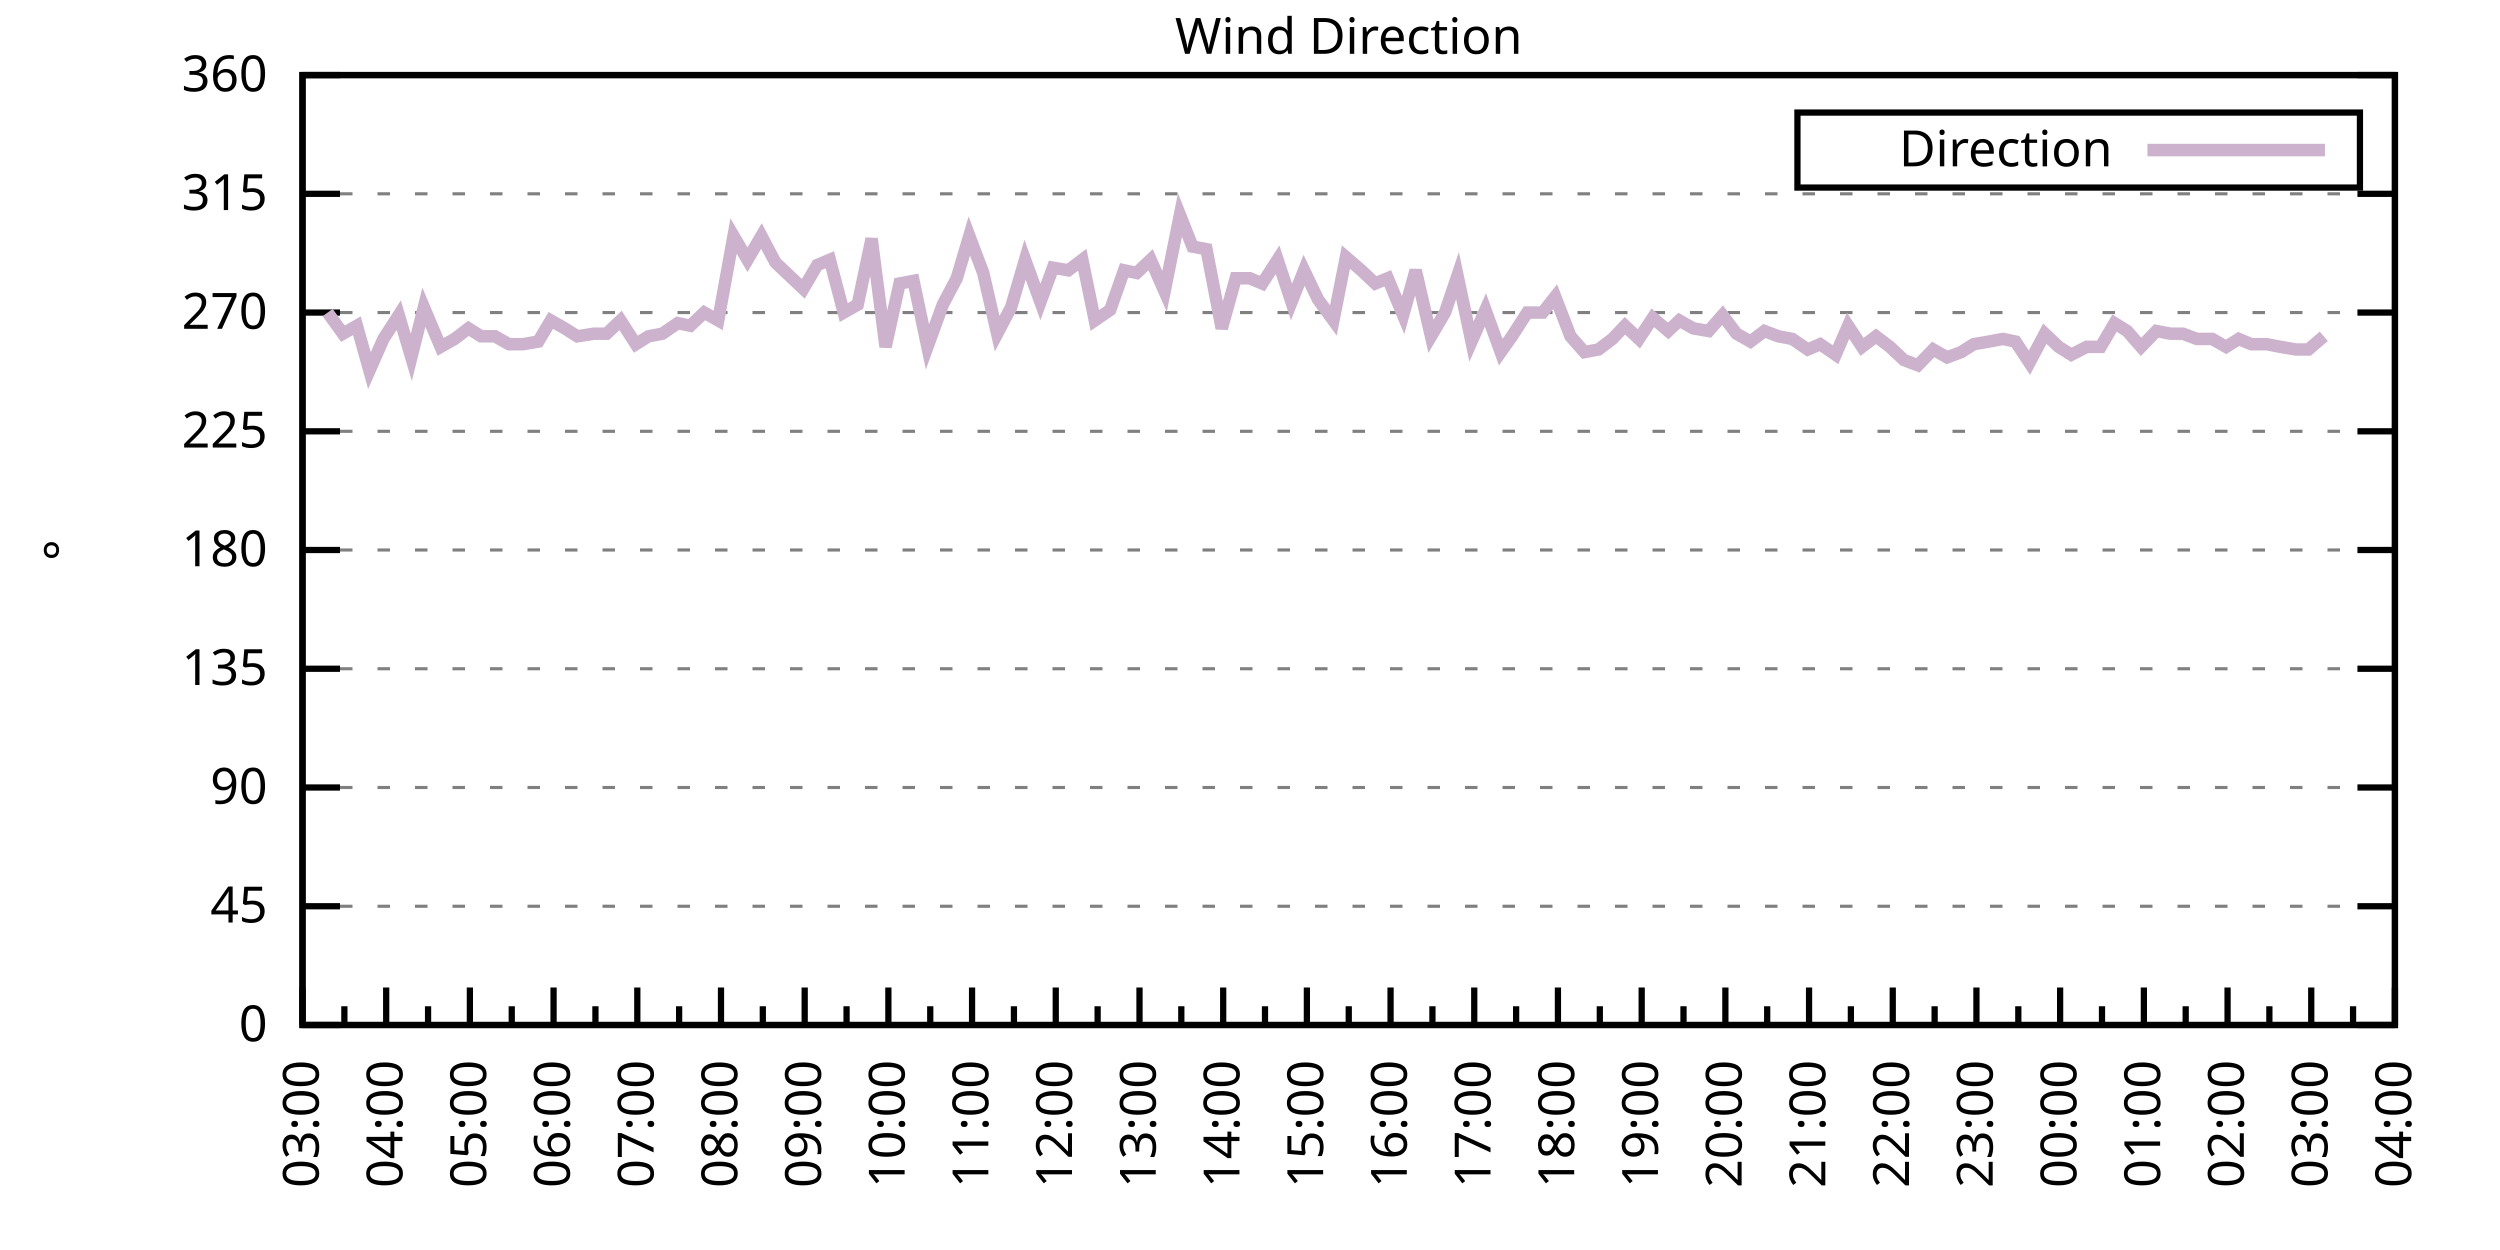
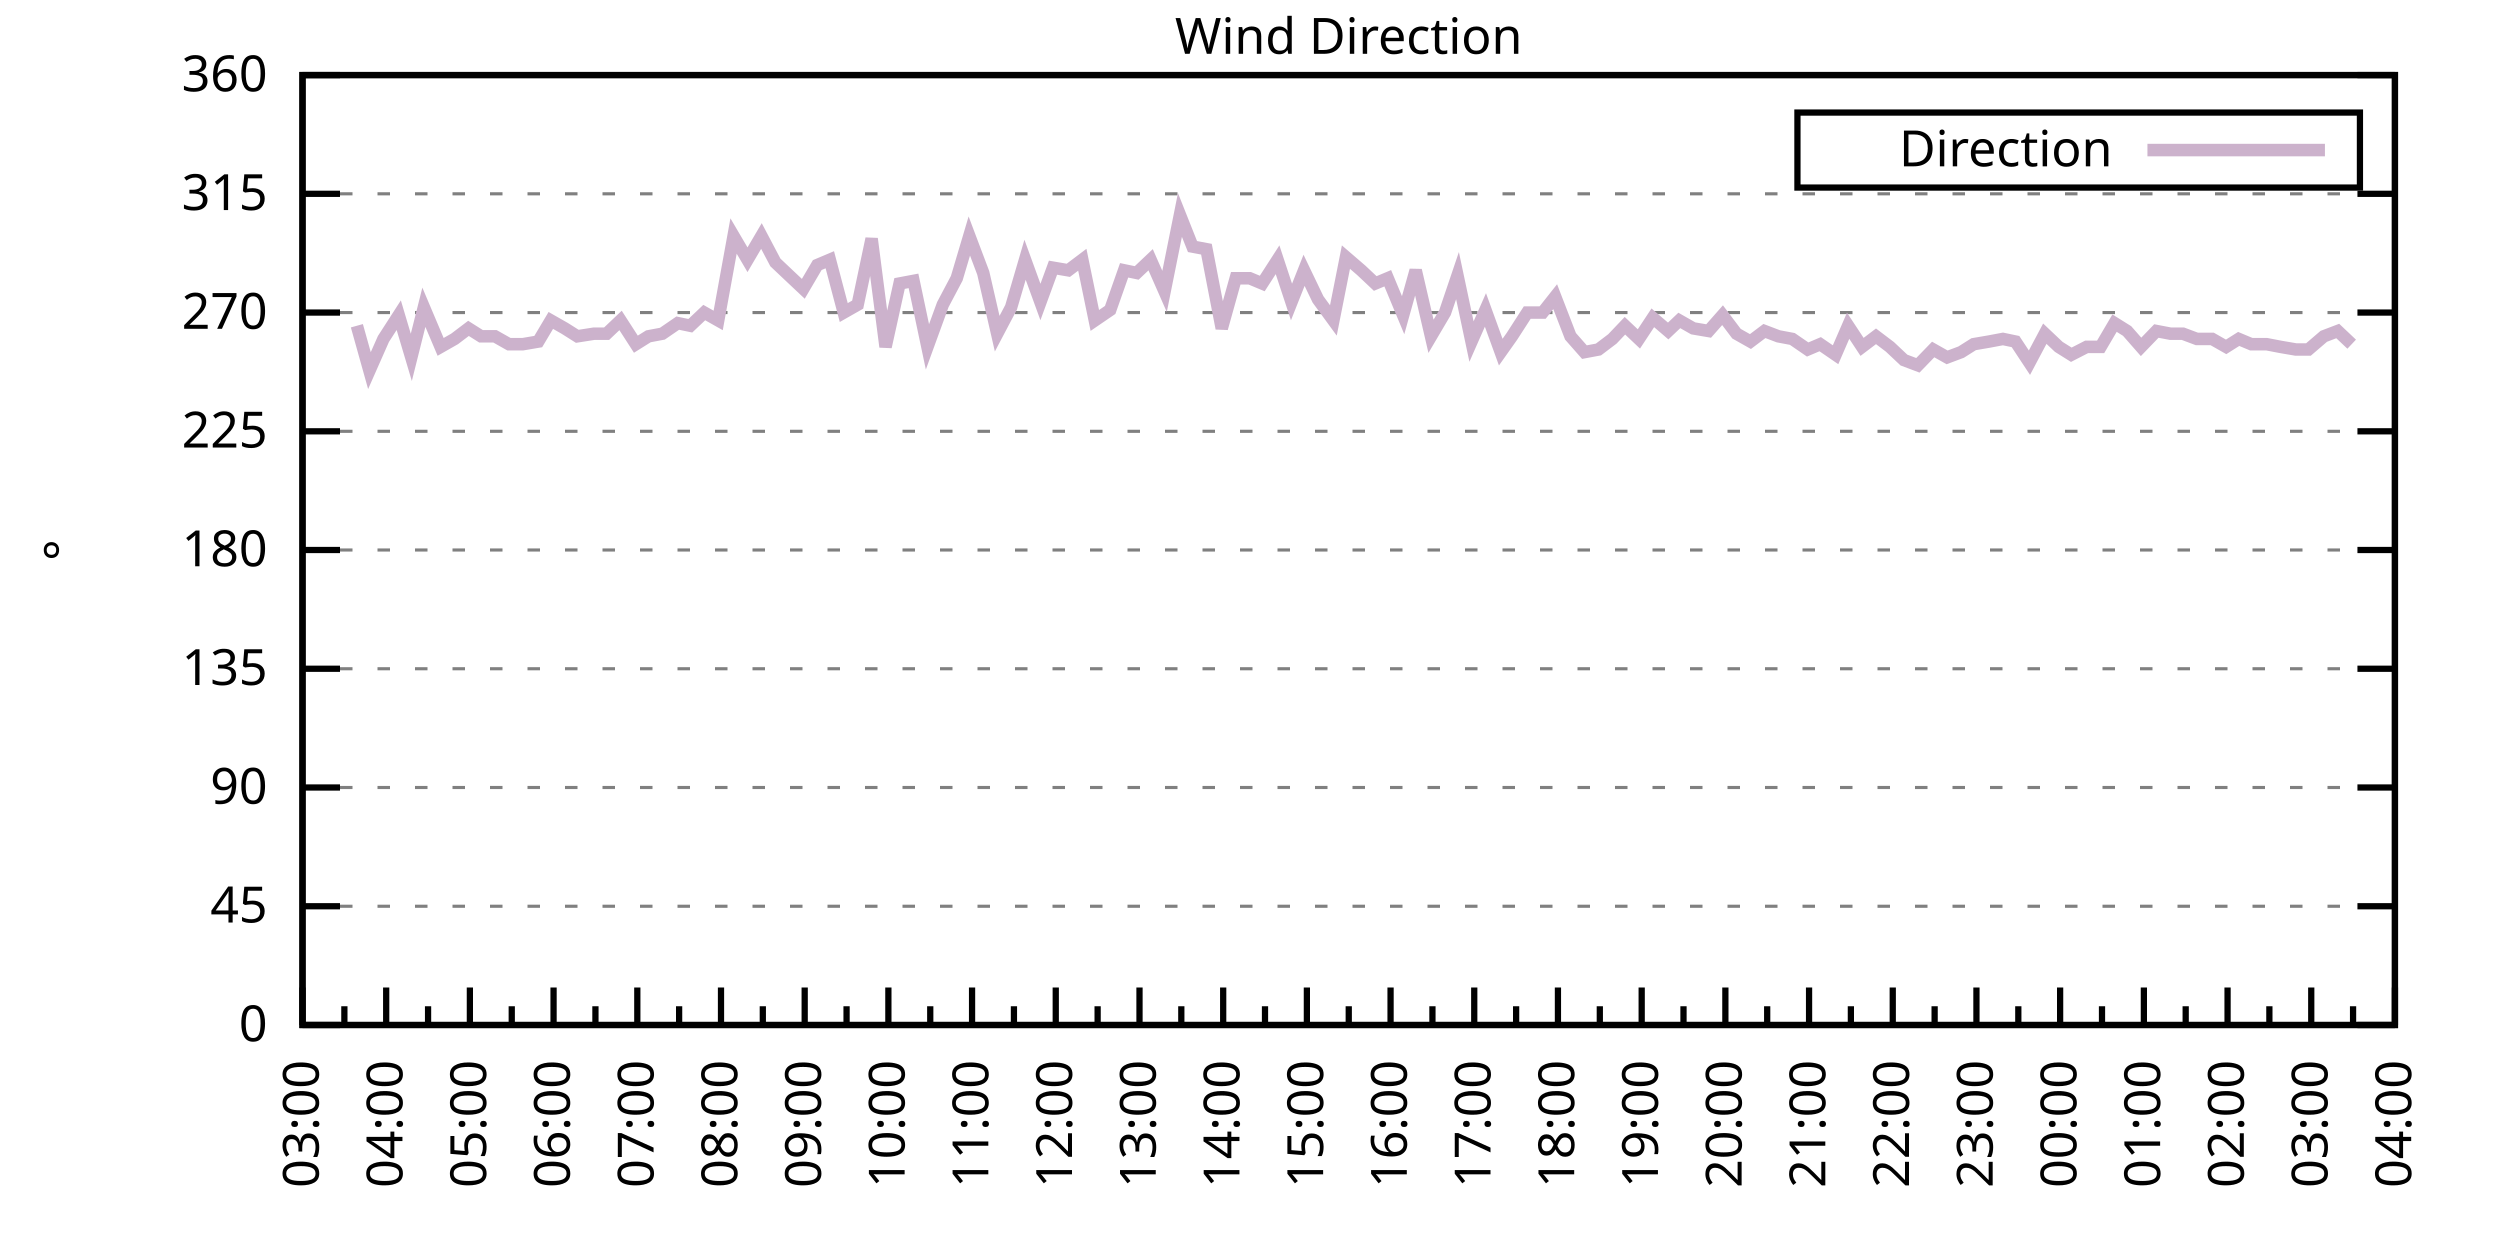
<svg xmlns="http://www.w3.org/2000/svg" xmlns:xlink="http://www.w3.org/1999/xlink" width="400" height="200" viewBox="0 0 400 200">
  <g id="gnuplot_canvas">
    <rect x="0" y="0" width="400" height="200" fill="none" />
    <defs>
      <circle id="gpDot" r="0.5" stroke-width="0.5" stroke="currentColor" />
      <path id="gpPt0" stroke-width="0.333" stroke="currentColor" d="M-1,0 h2 M0,-1 v2" />
      <path id="gpPt1" stroke-width="0.333" stroke="currentColor" d="M-1,-1 L1,1 M1,-1 L-1,1" />
      <path id="gpPt2" stroke-width="0.333" stroke="currentColor" d="M-1,0 L1,0 M0,-1 L0,1 M-1,-1 L1,1 M-1,1 L1,-1" />
      <rect id="gpPt3" stroke-width="0.333" stroke="currentColor" x="-1" y="-1" width="2" height="2" />
      <rect id="gpPt4" stroke-width="0.333" stroke="currentColor" fill="currentColor" x="-1" y="-1" width="2" height="2" />
      <circle id="gpPt5" stroke-width="0.333" stroke="currentColor" cx="0" cy="0" r="1" />
      <use xlink:href="#gpPt5" id="gpPt6" fill="currentColor" stroke="none" />
      <path id="gpPt7" stroke-width="0.333" stroke="currentColor" d="M0,-1.33 L-1.33,0.67 L1.33,0.67 z" />
      <use xlink:href="#gpPt7" id="gpPt8" fill="currentColor" stroke="none" />
      <use xlink:href="#gpPt7" id="gpPt9" stroke="currentColor" transform="rotate(180)" />
      <use xlink:href="#gpPt9" id="gpPt10" fill="currentColor" stroke="none" />
      <use xlink:href="#gpPt3" id="gpPt11" stroke="currentColor" transform="rotate(45)" />
      <use xlink:href="#gpPt11" id="gpPt12" fill="currentColor" stroke="none" />
      <path id="gpPt13" stroke-width="0.333" stroke="currentColor" d="M0,1.330 L1.265,0.411 L0.782,-1.067 L-0.782,-1.076 L-1.265,0.411 z" />
      <use xlink:href="#gpPt13" id="gpPt14" fill="currentColor" stroke="none" />
      <filter id="textbox" filterUnits="objectBoundingBox" x="0" y="0" height="1" width="1">
        <feFlood flood-color="white" flood-opacity="1" result="bgnd" />
        <feComposite in="SourceGraphic" in2="bgnd" operator="atop" />
      </filter>
      <filter id="greybox" filterUnits="objectBoundingBox" x="0" y="0" height="1" width="1">
        <feFlood flood-color="lightgrey" flood-opacity="1" result="grey" />
        <feComposite in="SourceGraphic" in2="grey" operator="atop" />
      </filter>
    </defs>
    <g fill="none" color="white" stroke="currentColor" stroke-width="1.00" stroke-linecap="butt" stroke-linejoin="miter">
</g>
    <g fill="none" color="black" stroke="currentColor" stroke-width="1.00" stroke-linecap="butt" stroke-linejoin="miter">
      <g stroke="none" shape-rendering="crispEdges">
        <polygon fill="rgb(255, 255, 255)" points="48.40,164.00 383.18,164.00 383.18,12.02 48.40,12.02 " />
      </g>
    </g>
    <g fill="none" color="black" stroke="currentColor" stroke-width="1.00" stroke-linecap="butt" stroke-linejoin="miter">
</g>
    <g fill="none" color="black" stroke="black" stroke-width="0.50" stroke-linecap="butt" stroke-linejoin="miter">
</g>
    <g fill="none" color="gray" stroke="currentColor" stroke-width="0.50" stroke-linecap="butt" stroke-linejoin="miter">
      <path stroke="gray" stroke-dasharray="2,4" class="gridline" d="M48.40,164.00 L383.19,164.00  " />
    </g>
    <g fill="none" color="gray" stroke="gray" stroke-width="1.00" stroke-linecap="butt" stroke-linejoin="miter">
</g>
    <g fill="none" color="black" stroke="currentColor" stroke-width="1.00" stroke-linecap="butt" stroke-linejoin="miter">
      <path stroke="black" d="M48.40,164.00 L54.40,164.00 M383.19,164.00 L377.19,164.00  " />
      <g transform="translate(42.80,166.60)" stroke="none" fill="black" font-family="Sans" font-size="8.00" text-anchor="end">
        <text>
          <tspan font-family="Sans"> 0</tspan>
        </text>
      </g>
    </g>
    <g fill="none" color="black" stroke="currentColor" stroke-width="1.00" stroke-linecap="butt" stroke-linejoin="miter">
</g>
    <g fill="none" color="black" stroke="black" stroke-width="0.50" stroke-linecap="butt" stroke-linejoin="miter">
</g>
    <g fill="none" color="gray" stroke="currentColor" stroke-width="0.50" stroke-linecap="butt" stroke-linejoin="miter">
      <path stroke="gray" stroke-dasharray="2,4" class="gridline" d="M48.40,145.00 L383.19,145.00  " />
    </g>
    <g fill="none" color="gray" stroke="gray" stroke-width="1.00" stroke-linecap="butt" stroke-linejoin="miter">
</g>
    <g fill="none" color="black" stroke="currentColor" stroke-width="1.00" stroke-linecap="butt" stroke-linejoin="miter">
      <path stroke="black" d="M48.40,145.00 L54.40,145.00 M383.19,145.00 L377.19,145.00  " />
      <g transform="translate(42.80,147.60)" stroke="none" fill="black" font-family="Sans" font-size="8.00" text-anchor="end">
        <text>
          <tspan font-family="Sans"> 45</tspan>
        </text>
      </g>
    </g>
    <g fill="none" color="black" stroke="currentColor" stroke-width="1.00" stroke-linecap="butt" stroke-linejoin="miter">
</g>
    <g fill="none" color="black" stroke="black" stroke-width="0.50" stroke-linecap="butt" stroke-linejoin="miter">
</g>
    <g fill="none" color="gray" stroke="currentColor" stroke-width="0.50" stroke-linecap="butt" stroke-linejoin="miter">
      <path stroke="gray" stroke-dasharray="2,4" class="gridline" d="M48.40,126.00 L383.19,126.00  " />
    </g>
    <g fill="none" color="gray" stroke="gray" stroke-width="1.00" stroke-linecap="butt" stroke-linejoin="miter">
</g>
    <g fill="none" color="black" stroke="currentColor" stroke-width="1.00" stroke-linecap="butt" stroke-linejoin="miter">
      <path stroke="black" d="M48.40,126.00 L54.40,126.00 M383.19,126.00 L377.19,126.00  " />
      <g transform="translate(42.80,128.60)" stroke="none" fill="black" font-family="Sans" font-size="8.00" text-anchor="end">
        <text>
          <tspan font-family="Sans"> 90</tspan>
        </text>
      </g>
    </g>
    <g fill="none" color="black" stroke="currentColor" stroke-width="1.00" stroke-linecap="butt" stroke-linejoin="miter">
</g>
    <g fill="none" color="black" stroke="black" stroke-width="0.50" stroke-linecap="butt" stroke-linejoin="miter">
</g>
    <g fill="none" color="gray" stroke="currentColor" stroke-width="0.50" stroke-linecap="butt" stroke-linejoin="miter">
      <path stroke="gray" stroke-dasharray="2,4" class="gridline" d="M48.40,107.00 L383.19,107.00  " />
    </g>
    <g fill="none" color="gray" stroke="gray" stroke-width="1.00" stroke-linecap="butt" stroke-linejoin="miter">
</g>
    <g fill="none" color="black" stroke="currentColor" stroke-width="1.00" stroke-linecap="butt" stroke-linejoin="miter">
      <path stroke="black" d="M48.40,107.00 L54.40,107.00 M383.19,107.00 L377.19,107.00  " />
      <g transform="translate(42.80,109.60)" stroke="none" fill="black" font-family="Sans" font-size="8.00" text-anchor="end">
        <text>
          <tspan font-family="Sans"> 135</tspan>
        </text>
      </g>
    </g>
    <g fill="none" color="black" stroke="currentColor" stroke-width="1.00" stroke-linecap="butt" stroke-linejoin="miter">
</g>
    <g fill="none" color="black" stroke="black" stroke-width="0.50" stroke-linecap="butt" stroke-linejoin="miter">
</g>
    <g fill="none" color="gray" stroke="currentColor" stroke-width="0.50" stroke-linecap="butt" stroke-linejoin="miter">
      <path stroke="gray" stroke-dasharray="2,4" class="gridline" d="M48.40,88.00 L383.19,88.00  " />
    </g>
    <g fill="none" color="gray" stroke="gray" stroke-width="1.00" stroke-linecap="butt" stroke-linejoin="miter">
</g>
    <g fill="none" color="black" stroke="currentColor" stroke-width="1.00" stroke-linecap="butt" stroke-linejoin="miter">
      <path stroke="black" d="M48.40,88.00 L54.40,88.00 M383.19,88.00 L377.19,88.00  " />
      <g transform="translate(42.80,90.60)" stroke="none" fill="black" font-family="Sans" font-size="8.00" text-anchor="end">
        <text>
          <tspan font-family="Sans"> 180</tspan>
        </text>
      </g>
    </g>
    <g fill="none" color="black" stroke="currentColor" stroke-width="1.00" stroke-linecap="butt" stroke-linejoin="miter">
</g>
    <g fill="none" color="black" stroke="black" stroke-width="0.50" stroke-linecap="butt" stroke-linejoin="miter">
</g>
    <g fill="none" color="gray" stroke="currentColor" stroke-width="0.50" stroke-linecap="butt" stroke-linejoin="miter">
      <path stroke="gray" stroke-dasharray="2,4" class="gridline" d="M48.40,69.01 L383.19,69.01  " />
    </g>
    <g fill="none" color="gray" stroke="gray" stroke-width="1.00" stroke-linecap="butt" stroke-linejoin="miter">
</g>
    <g fill="none" color="black" stroke="currentColor" stroke-width="1.00" stroke-linecap="butt" stroke-linejoin="miter">
      <path stroke="black" d="M48.40,69.01 L54.40,69.01 M383.19,69.01 L377.19,69.01  " />
      <g transform="translate(42.80,71.61)" stroke="none" fill="black" font-family="Sans" font-size="8.00" text-anchor="end">
        <text>
          <tspan font-family="Sans"> 225</tspan>
        </text>
      </g>
    </g>
    <g fill="none" color="black" stroke="currentColor" stroke-width="1.00" stroke-linecap="butt" stroke-linejoin="miter">
</g>
    <g fill="none" color="black" stroke="black" stroke-width="0.50" stroke-linecap="butt" stroke-linejoin="miter">
</g>
    <g fill="none" color="gray" stroke="currentColor" stroke-width="0.50" stroke-linecap="butt" stroke-linejoin="miter">
      <path stroke="gray" stroke-dasharray="2,4" class="gridline" d="M48.40,50.01 L383.19,50.01  " />
    </g>
    <g fill="none" color="gray" stroke="gray" stroke-width="1.00" stroke-linecap="butt" stroke-linejoin="miter">
</g>
    <g fill="none" color="black" stroke="currentColor" stroke-width="1.00" stroke-linecap="butt" stroke-linejoin="miter">
      <path stroke="black" d="M48.40,50.01 L54.40,50.01 M383.19,50.01 L377.19,50.01  " />
      <g transform="translate(42.80,52.61)" stroke="none" fill="black" font-family="Sans" font-size="8.00" text-anchor="end">
        <text>
          <tspan font-family="Sans"> 270</tspan>
        </text>
      </g>
    </g>
    <g fill="none" color="black" stroke="currentColor" stroke-width="1.00" stroke-linecap="butt" stroke-linejoin="miter">
</g>
    <g fill="none" color="black" stroke="black" stroke-width="0.50" stroke-linecap="butt" stroke-linejoin="miter">
</g>
    <g fill="none" color="gray" stroke="currentColor" stroke-width="0.50" stroke-linecap="butt" stroke-linejoin="miter">
      <path stroke="gray" stroke-dasharray="2,4" class="gridline" d="M48.40,31.01 L383.19,31.01  " />
    </g>
    <g fill="none" color="gray" stroke="gray" stroke-width="1.00" stroke-linecap="butt" stroke-linejoin="miter">
</g>
    <g fill="none" color="black" stroke="currentColor" stroke-width="1.00" stroke-linecap="butt" stroke-linejoin="miter">
      <path stroke="black" d="M48.40,31.01 L54.40,31.01 M383.19,31.01 L377.19,31.01  " />
      <g transform="translate(42.80,33.61)" stroke="none" fill="black" font-family="Sans" font-size="8.00" text-anchor="end">
        <text>
          <tspan font-family="Sans"> 315</tspan>
        </text>
      </g>
    </g>
    <g fill="none" color="black" stroke="currentColor" stroke-width="1.00" stroke-linecap="butt" stroke-linejoin="miter">
</g>
    <g fill="none" color="black" stroke="black" stroke-width="0.50" stroke-linecap="butt" stroke-linejoin="miter">
</g>
    <g fill="none" color="gray" stroke="currentColor" stroke-width="0.50" stroke-linecap="butt" stroke-linejoin="miter">
      <path stroke="gray" stroke-dasharray="2,4" class="gridline" d="M48.40,12.01 L383.19,12.01  " />
    </g>
    <g fill="none" color="gray" stroke="gray" stroke-width="1.00" stroke-linecap="butt" stroke-linejoin="miter">
</g>
    <g fill="none" color="black" stroke="currentColor" stroke-width="1.00" stroke-linecap="butt" stroke-linejoin="miter">
      <path stroke="black" d="M48.40,12.01 L54.40,12.01 M383.19,12.01 L377.19,12.01  " />
      <g transform="translate(42.80,14.61)" stroke="none" fill="black" font-family="Sans" font-size="8.00" text-anchor="end">
        <text>
          <tspan font-family="Sans"> 360</tspan>
        </text>
      </g>
    </g>
    <g fill="none" color="black" stroke="currentColor" stroke-width="1.00" stroke-linecap="butt" stroke-linejoin="miter">
      <path stroke="black" d="M48.40,164.00 L48.40,158.00  " />
      <g transform="translate(51.00,169.60) rotate(270)" stroke="none" fill="black" font-family="Sans" font-size="8.00" text-anchor="end">
        <text>
          <tspan font-family="Sans">03:00</tspan>
        </text>
      </g>
    </g>
    <g fill="none" color="black" stroke="currentColor" stroke-width="1.00" stroke-linecap="butt" stroke-linejoin="miter">
      <path stroke="black" d="M55.10,164.00 L55.10,161.00 M61.79,164.00 L61.79,158.00  " />
      <g transform="translate(64.39,169.60) rotate(270)" stroke="none" fill="black" font-family="Sans" font-size="8.00" text-anchor="end">
        <text>
          <tspan font-family="Sans">04:00</tspan>
        </text>
      </g>
    </g>
    <g fill="none" color="black" stroke="currentColor" stroke-width="1.00" stroke-linecap="butt" stroke-linejoin="miter">
      <path stroke="black" d="M68.49,164.00 L68.49,161.00 M75.18,164.00 L75.18,158.00  " />
      <g transform="translate(77.78,169.60) rotate(270)" stroke="none" fill="black" font-family="Sans" font-size="8.00" text-anchor="end">
        <text>
          <tspan font-family="Sans">05:00</tspan>
        </text>
      </g>
    </g>
    <g fill="none" color="black" stroke="currentColor" stroke-width="1.00" stroke-linecap="butt" stroke-linejoin="miter">
      <path stroke="black" d="M81.88,164.00 L81.88,161.00 M88.57,164.00 L88.57,158.00  " />
      <g transform="translate(91.17,169.60) rotate(270)" stroke="none" fill="black" font-family="Sans" font-size="8.00" text-anchor="end">
        <text>
          <tspan font-family="Sans">06:00</tspan>
        </text>
      </g>
    </g>
    <g fill="none" color="black" stroke="currentColor" stroke-width="1.00" stroke-linecap="butt" stroke-linejoin="miter">
      <path stroke="black" d="M95.27,164.00 L95.27,161.00 M101.97,164.00 L101.97,158.00  " />
      <g transform="translate(104.57,169.60) rotate(270)" stroke="none" fill="black" font-family="Sans" font-size="8.00" text-anchor="end">
        <text>
          <tspan font-family="Sans">07:00</tspan>
        </text>
      </g>
    </g>
    <g fill="none" color="black" stroke="currentColor" stroke-width="1.00" stroke-linecap="butt" stroke-linejoin="miter">
      <path stroke="black" d="M108.66,164.00 L108.66,161.00 M115.36,164.00 L115.36,158.00  " />
      <g transform="translate(117.96,169.60) rotate(270)" stroke="none" fill="black" font-family="Sans" font-size="8.00" text-anchor="end">
        <text>
          <tspan font-family="Sans">08:00</tspan>
        </text>
      </g>
    </g>
    <g fill="none" color="black" stroke="currentColor" stroke-width="1.00" stroke-linecap="butt" stroke-linejoin="miter">
      <path stroke="black" d="M122.05,164.00 L122.05,161.00 M128.75,164.00 L128.75,158.00  " />
      <g transform="translate(131.35,169.60) rotate(270)" stroke="none" fill="black" font-family="Sans" font-size="8.00" text-anchor="end">
        <text>
          <tspan font-family="Sans">09:00</tspan>
        </text>
      </g>
    </g>
    <g fill="none" color="black" stroke="currentColor" stroke-width="1.00" stroke-linecap="butt" stroke-linejoin="miter">
      <path stroke="black" d="M135.45,164.00 L135.45,161.00 M142.14,164.00 L142.14,158.00  " />
      <g transform="translate(144.74,169.60) rotate(270)" stroke="none" fill="black" font-family="Sans" font-size="8.00" text-anchor="end">
        <text>
          <tspan font-family="Sans">10:00</tspan>
        </text>
      </g>
    </g>
    <g fill="none" color="black" stroke="currentColor" stroke-width="1.00" stroke-linecap="butt" stroke-linejoin="miter">
      <path stroke="black" d="M148.84,164.00 L148.84,161.00 M155.53,164.00 L155.53,158.00  " />
      <g transform="translate(158.13,169.60) rotate(270)" stroke="none" fill="black" font-family="Sans" font-size="8.00" text-anchor="end">
        <text>
          <tspan font-family="Sans">11:00</tspan>
        </text>
      </g>
    </g>
    <g fill="none" color="black" stroke="currentColor" stroke-width="1.00" stroke-linecap="butt" stroke-linejoin="miter">
      <path stroke="black" d="M162.23,164.00 L162.23,161.00 M168.92,164.00 L168.92,158.00  " />
      <g transform="translate(171.52,169.60) rotate(270)" stroke="none" fill="black" font-family="Sans" font-size="8.00" text-anchor="end">
        <text>
          <tspan font-family="Sans">12:00</tspan>
        </text>
      </g>
    </g>
    <g fill="none" color="black" stroke="currentColor" stroke-width="1.00" stroke-linecap="butt" stroke-linejoin="miter">
      <path stroke="black" d="M175.62,164.00 L175.62,161.00 M182.32,164.00 L182.32,158.00  " />
      <g transform="translate(184.92,169.60) rotate(270)" stroke="none" fill="black" font-family="Sans" font-size="8.00" text-anchor="end">
        <text>
          <tspan font-family="Sans">13:00</tspan>
        </text>
      </g>
    </g>
    <g fill="none" color="black" stroke="currentColor" stroke-width="1.00" stroke-linecap="butt" stroke-linejoin="miter">
      <path stroke="black" d="M189.01,164.00 L189.01,161.00 M195.71,164.00 L195.71,158.00  " />
      <g transform="translate(198.31,169.60) rotate(270)" stroke="none" fill="black" font-family="Sans" font-size="8.00" text-anchor="end">
        <text>
          <tspan font-family="Sans">14:00</tspan>
        </text>
      </g>
    </g>
    <g fill="none" color="black" stroke="currentColor" stroke-width="1.00" stroke-linecap="butt" stroke-linejoin="miter">
      <path stroke="black" d="M202.40,164.00 L202.40,161.00 M209.10,164.00 L209.10,158.00  " />
      <g transform="translate(211.70,169.60) rotate(270)" stroke="none" fill="black" font-family="Sans" font-size="8.00" text-anchor="end">
        <text>
          <tspan font-family="Sans">15:00</tspan>
        </text>
      </g>
    </g>
    <g fill="none" color="black" stroke="currentColor" stroke-width="1.00" stroke-linecap="butt" stroke-linejoin="miter">
      <path stroke="black" d="M215.80,164.00 L215.80,161.00 M222.49,164.00 L222.49,158.00  " />
      <g transform="translate(225.09,169.60) rotate(270)" stroke="none" fill="black" font-family="Sans" font-size="8.00" text-anchor="end">
        <text>
          <tspan font-family="Sans">16:00</tspan>
        </text>
      </g>
    </g>
    <g fill="none" color="black" stroke="currentColor" stroke-width="1.00" stroke-linecap="butt" stroke-linejoin="miter">
      <path stroke="black" d="M229.19,164.00 L229.19,161.00 M235.88,164.00 L235.88,158.00  " />
      <g transform="translate(238.48,169.60) rotate(270)" stroke="none" fill="black" font-family="Sans" font-size="8.00" text-anchor="end">
        <text>
          <tspan font-family="Sans">17:00</tspan>
        </text>
      </g>
    </g>
    <g fill="none" color="black" stroke="currentColor" stroke-width="1.00" stroke-linecap="butt" stroke-linejoin="miter">
      <path stroke="black" d="M242.58,164.00 L242.58,161.00 M249.27,164.00 L249.27,158.00  " />
      <g transform="translate(251.87,169.60) rotate(270)" stroke="none" fill="black" font-family="Sans" font-size="8.00" text-anchor="end">
        <text>
          <tspan font-family="Sans">18:00</tspan>
        </text>
      </g>
    </g>
    <g fill="none" color="black" stroke="currentColor" stroke-width="1.00" stroke-linecap="butt" stroke-linejoin="miter">
      <path stroke="black" d="M255.97,164.00 L255.97,161.00 M262.67,164.00 L262.67,158.00  " />
      <g transform="translate(265.27,169.60) rotate(270)" stroke="none" fill="black" font-family="Sans" font-size="8.00" text-anchor="end">
        <text>
          <tspan font-family="Sans">19:00</tspan>
        </text>
      </g>
    </g>
    <g fill="none" color="black" stroke="currentColor" stroke-width="1.00" stroke-linecap="butt" stroke-linejoin="miter">
      <path stroke="black" d="M269.36,164.00 L269.36,161.00 M276.06,164.00 L276.06,158.00  " />
      <g transform="translate(278.66,169.60) rotate(270)" stroke="none" fill="black" font-family="Sans" font-size="8.00" text-anchor="end">
        <text>
          <tspan font-family="Sans">20:00</tspan>
        </text>
      </g>
    </g>
    <g fill="none" color="black" stroke="currentColor" stroke-width="1.00" stroke-linecap="butt" stroke-linejoin="miter">
      <path stroke="black" d="M282.75,164.00 L282.75,161.00 M289.45,164.00 L289.45,158.00  " />
      <g transform="translate(292.05,169.60) rotate(270)" stroke="none" fill="black" font-family="Sans" font-size="8.00" text-anchor="end">
        <text>
          <tspan font-family="Sans">21:00</tspan>
        </text>
      </g>
    </g>
    <g fill="none" color="black" stroke="currentColor" stroke-width="1.00" stroke-linecap="butt" stroke-linejoin="miter">
      <path stroke="black" d="M296.14,164.00 L296.14,161.00 M302.84,164.00 L302.84,158.00  " />
      <g transform="translate(305.44,169.60) rotate(270)" stroke="none" fill="black" font-family="Sans" font-size="8.00" text-anchor="end">
        <text>
          <tspan font-family="Sans">22:00</tspan>
        </text>
      </g>
    </g>
    <g fill="none" color="black" stroke="currentColor" stroke-width="1.00" stroke-linecap="butt" stroke-linejoin="miter">
      <path stroke="black" d="M309.54,164.00 L309.54,161.00 M316.23,164.00 L316.23,158.00  " />
      <g transform="translate(318.83,169.60) rotate(270)" stroke="none" fill="black" font-family="Sans" font-size="8.00" text-anchor="end">
        <text>
          <tspan font-family="Sans">23:00</tspan>
        </text>
      </g>
    </g>
    <g fill="none" color="black" stroke="currentColor" stroke-width="1.00" stroke-linecap="butt" stroke-linejoin="miter">
      <path stroke="black" d="M322.93,164.00 L322.93,161.00 M329.62,164.00 L329.62,158.00  " />
      <g transform="translate(332.22,169.60) rotate(270)" stroke="none" fill="black" font-family="Sans" font-size="8.00" text-anchor="end">
        <text>
          <tspan font-family="Sans">00:00</tspan>
        </text>
      </g>
    </g>
    <g fill="none" color="black" stroke="currentColor" stroke-width="1.00" stroke-linecap="butt" stroke-linejoin="miter">
      <path stroke="black" d="M336.32,164.00 L336.32,161.00 M343.02,164.00 L343.02,158.00  " />
      <g transform="translate(345.62,169.60) rotate(270)" stroke="none" fill="black" font-family="Sans" font-size="8.00" text-anchor="end">
        <text>
          <tspan font-family="Sans">01:00</tspan>
        </text>
      </g>
    </g>
    <g fill="none" color="black" stroke="currentColor" stroke-width="1.00" stroke-linecap="butt" stroke-linejoin="miter">
      <path stroke="black" d="M349.71,164.00 L349.71,161.00 M356.41,164.00 L356.41,158.00  " />
      <g transform="translate(359.01,169.60) rotate(270)" stroke="none" fill="black" font-family="Sans" font-size="8.00" text-anchor="end">
        <text>
          <tspan font-family="Sans">02:00</tspan>
        </text>
      </g>
    </g>
    <g fill="none" color="black" stroke="currentColor" stroke-width="1.00" stroke-linecap="butt" stroke-linejoin="miter">
      <path stroke="black" d="M363.10,164.00 L363.10,161.00 M369.80,164.00 L369.80,158.00  " />
      <g transform="translate(372.40,169.60) rotate(270)" stroke="none" fill="black" font-family="Sans" font-size="8.00" text-anchor="end">
        <text>
          <tspan font-family="Sans">03:00</tspan>
        </text>
      </g>
    </g>
    <g fill="none" color="black" stroke="currentColor" stroke-width="1.00" stroke-linecap="butt" stroke-linejoin="miter">
      <path stroke="black" d="M376.49,164.00 L376.49,161.00 M383.19,164.00 L383.19,158.00  " />
      <g transform="translate(385.79,169.60) rotate(270)" stroke="none" fill="black" font-family="Sans" font-size="8.00" text-anchor="end">
        <text>
          <tspan font-family="Sans">04:00</tspan>
        </text>
      </g>
    </g>
    <g fill="none" color="black" stroke="currentColor" stroke-width="1.00" stroke-linecap="butt" stroke-linejoin="miter">
</g>
    <g fill="none" color="black" stroke="currentColor" stroke-width="1.00" stroke-linecap="butt" stroke-linejoin="miter">
      <path stroke="black" d="M48.40,12.01 L48.40,164.00 L383.19,164.00 L383.19,12.01 L48.40,12.01 Z  " />
    </g>
    <g fill="none" color="black" stroke="currentColor" stroke-width="1.00" stroke-linecap="butt" stroke-linejoin="miter">
      <g transform="translate(12.80,88.01) rotate(270)" stroke="none" fill="black" font-family="Sans" font-size="8.00" text-anchor="middle">
        <text>
          <tspan font-family="Sans">°</tspan>
        </text>
      </g>
    </g>
    <g fill="none" color="black" stroke="currentColor" stroke-width="1.00" stroke-linecap="butt" stroke-linejoin="miter">
</g>
    <g fill="none" color="black" stroke="currentColor" stroke-width="1.00" stroke-linecap="butt" stroke-linejoin="miter">
      <path stroke="black" d="M287.59,30.01 L287.59,18.01 L377.59,18.01 L377.59,30.01 L287.59,30.01 Z  " />
    </g>
    <g id="Wind_direction_plot_1">
      <g fill="none" color="white" stroke="black" stroke-width="2.00" stroke-linecap="butt" stroke-linejoin="miter">
</g>
      <g fill="none" color="black" stroke="currentColor" stroke-width="2.00" stroke-linecap="butt" stroke-linejoin="miter">
        <g transform="translate(337.99,26.61)" stroke="none" fill="black" font-family="Sans" font-size="8.00" text-anchor="end">
          <text>
            <tspan font-family="Sans">Direction</tspan>
          </text>
        </g>
      </g>
      <g fill="none" color="black" stroke="currentColor" stroke-width="2.00" stroke-linecap="butt" stroke-linejoin="miter">
-         <path stroke="rgb(204, 178, 204)" d="M343.59,24.01 L371.99,24.01 M52.42,50.01 L54.87,53.39 L57.10,52.12 L59.11,59.30 L61.35,54.23 L63.80,50.43   L65.81,57.18 L67.82,49.16 L70.50,55.50 L72.73,54.23 L74.96,52.54 L76.97,53.81 L79.20,53.81 L81.43,55.07   L83.66,55.07 L86.12,54.65 L88.13,51.27 L90.36,52.54 L92.37,53.81 L95.05,53.39 L97.06,53.39 L99.29,51.27   L101.74,55.07 L103.75,53.81 L105.98,53.39 L108.44,51.70 L110.45,52.12 L112.68,50.01 L114.91,51.27 L117.37,37.76   L119.60,41.56 L121.83,37.76 L124.06,41.99 L126.29,44.10 L128.53,46.21 L130.76,42.41 L132.77,41.56 L135.00,50.01   L137.23,48.74 L139.46,38.19 L141.69,55.50 L143.93,45.36 L146.16,44.94 L148.39,55.50 L150.85,48.74 L153.08,44.52   L155.09,37.76 L157.32,43.67 L159.55,53.39 L161.78,49.16 L164.01,41.56 L166.47,48.32 L168.48,42.83 L170.93,43.25   L173.17,41.56 L175.17,51.27 L177.63,49.59 L179.86,43.25 L181.87,43.67 L184.10,41.56 L186.33,46.63 L188.79,34.39   L190.80,39.45 L193.03,39.87 L195.48,52.54 L197.72,44.52 L199.95,44.52 L201.96,45.36 L204.41,41.56 L206.64,48.32   L208.65,43.25 L210.88,47.90 L213.34,51.27 L215.35,41.14 L217.80,43.25 L220.04,45.36 L222.04,44.52 L224.50,50.43   L226.51,43.25 L228.96,53.81 L231.20,50.01 L233.20,44.10 L235.44,54.65 L237.67,49.59 L240.12,56.34 L241.91,53.81   L244.36,50.01 L246.82,50.01 L248.83,47.47 L251.28,53.81 L253.51,56.34 L255.75,55.92 L257.98,54.23 L259.99,52.12   L262.22,54.23 L264.45,50.85 L266.91,52.96 L268.69,51.27 L270.92,52.54 L273.38,52.96 L275.61,50.43 L277.84,53.39   L280.07,54.65 L282.31,52.96 L284.54,53.81 L286.77,54.23 L289.23,55.92 L291.23,55.07 L293.69,56.76 L295.70,52.12   L297.93,55.50 L300.16,53.81 L302.39,55.50 L304.63,57.61 L306.86,58.45 L309.31,55.92 L311.54,57.18 L313.78,56.34   L315.79,55.07 L318.24,54.65 L320.47,54.23 L322.48,54.65 L324.71,58.03 L327.17,53.39 L329.40,55.50 L331.41,56.76   L333.86,55.50 L336.10,55.50 L338.33,51.70 L340.34,52.96 L342.57,55.50 L345.02,52.96 L347.26,53.39 L349.26,53.39   L351.50,54.23 L353.95,54.23 L356.18,55.50 L358.19,54.23 L360.20,55.07 L362.66,55.07 L364.89,55.50 L367.34,55.92   L369.35,55.92 L371.81,53.81  " />
+         <path stroke="rgb(204, 178, 204)" d="M343.59,24.01 L371.99,24.01 M57.10,52.12 L59.11,59.30 L61.35,54.23 L63.80,50.43 L65.81,57.18 L67.82,49.16   L70.50,55.50 L72.73,54.23 L74.96,52.54 L76.97,53.81 L79.20,53.81 L81.43,55.07 L83.66,55.07 L86.12,54.65   L88.13,51.27 L90.36,52.54 L92.37,53.81 L95.05,53.39 L97.06,53.39 L99.29,51.27 L101.74,55.07 L103.75,53.81   L105.98,53.39 L108.44,51.70 L110.45,52.12 L112.68,50.01 L114.91,51.27 L117.37,37.76 L119.60,41.56 L121.83,37.76   L124.06,41.99 L126.29,44.10 L128.53,46.21 L130.76,42.41 L132.77,41.56 L135.00,50.01 L137.23,48.74 L139.46,38.19   L141.69,55.50 L143.93,45.36 L146.16,44.94 L148.39,55.50 L150.85,48.74 L153.08,44.52 L155.09,37.76 L157.32,43.67   L159.55,53.39 L161.78,49.16 L164.01,41.56 L166.47,48.32 L168.48,42.83 L170.93,43.25 L173.17,41.56 L175.17,51.27   L177.63,49.59 L179.86,43.25 L181.87,43.67 L184.10,41.56 L186.33,46.63 L188.79,34.39 L190.80,39.45 L193.03,39.87   L195.48,52.54 L197.72,44.52 L199.95,44.52 L201.96,45.36 L204.41,41.56 L206.64,48.32 L208.65,43.25 L210.88,47.90   L213.34,51.27 L215.35,41.14 L217.80,43.25 L220.04,45.36 L222.04,44.52 L224.50,50.43 L226.51,43.25 L228.96,53.81   L231.20,50.01 L233.20,44.10 L235.44,54.65 L237.67,49.59 L240.12,56.34 L241.91,53.81 L244.36,50.01 L246.82,50.01   L248.83,47.47 L251.28,53.81 L253.51,56.34 L255.75,55.92 L257.98,54.23 L259.99,52.12 L262.22,54.23 L264.45,50.85   L266.91,52.96 L268.69,51.27 L270.92,52.54 L273.38,52.96 L275.61,50.43 L277.84,53.39 L280.07,54.65 L282.31,52.96   L284.54,53.81 L286.77,54.23 L289.23,55.92 L291.23,55.07 L293.69,56.76 L295.70,52.12 L297.93,55.50 L300.16,53.81   L302.39,55.50 L304.63,57.61 L306.86,58.45 L309.31,55.92 L311.54,57.18 L313.78,56.34 L315.79,55.07 L318.24,54.65   L320.47,54.23 L322.48,54.65 L324.71,58.03 L327.17,53.39 L329.40,55.50 L331.41,56.76 L333.86,55.50 L336.10,55.50   L338.33,51.70 L340.34,52.96 L342.57,55.50 L345.02,52.96 L347.26,53.39 L349.26,53.39 L351.50,54.23 L353.95,54.23   L356.18,55.50 L358.19,54.23 L360.20,55.07 L362.66,55.07 L364.89,55.50 L367.34,55.92 L369.35,55.92 L371.81,53.81   L374.04,52.96 L376.27,55.07  " />
      </g>
    </g>
    <g fill="none" color="black" stroke="currentColor" stroke-width="2.00" stroke-linecap="butt" stroke-linejoin="miter">
</g>
    <g fill="none" color="black" stroke="black" stroke-width="1.00" stroke-linecap="butt" stroke-linejoin="miter">
</g>
    <g fill="none" color="black" stroke="currentColor" stroke-width="1.00" stroke-linecap="butt" stroke-linejoin="miter">
      <path stroke="black" d="M48.40,12.01 L48.40,164.00 L383.19,164.00 L383.19,12.01 L48.40,12.01 Z  " />
    </g>
    <g fill="none" color="black" stroke="currentColor" stroke-width="1.00" stroke-linecap="butt" stroke-linejoin="miter">
      <g transform="translate(215.79,8.61)" stroke="none" fill="black" font-family="Sans" font-size="8.00" text-anchor="middle">
        <text>
          <tspan font-family="Sans">Wind Direction</tspan>
        </text>
      </g>
    </g>
    <g fill="none" color="black" stroke="currentColor" stroke-width="1.00" stroke-linecap="butt" stroke-linejoin="miter">
</g>
  </g>
</svg>
